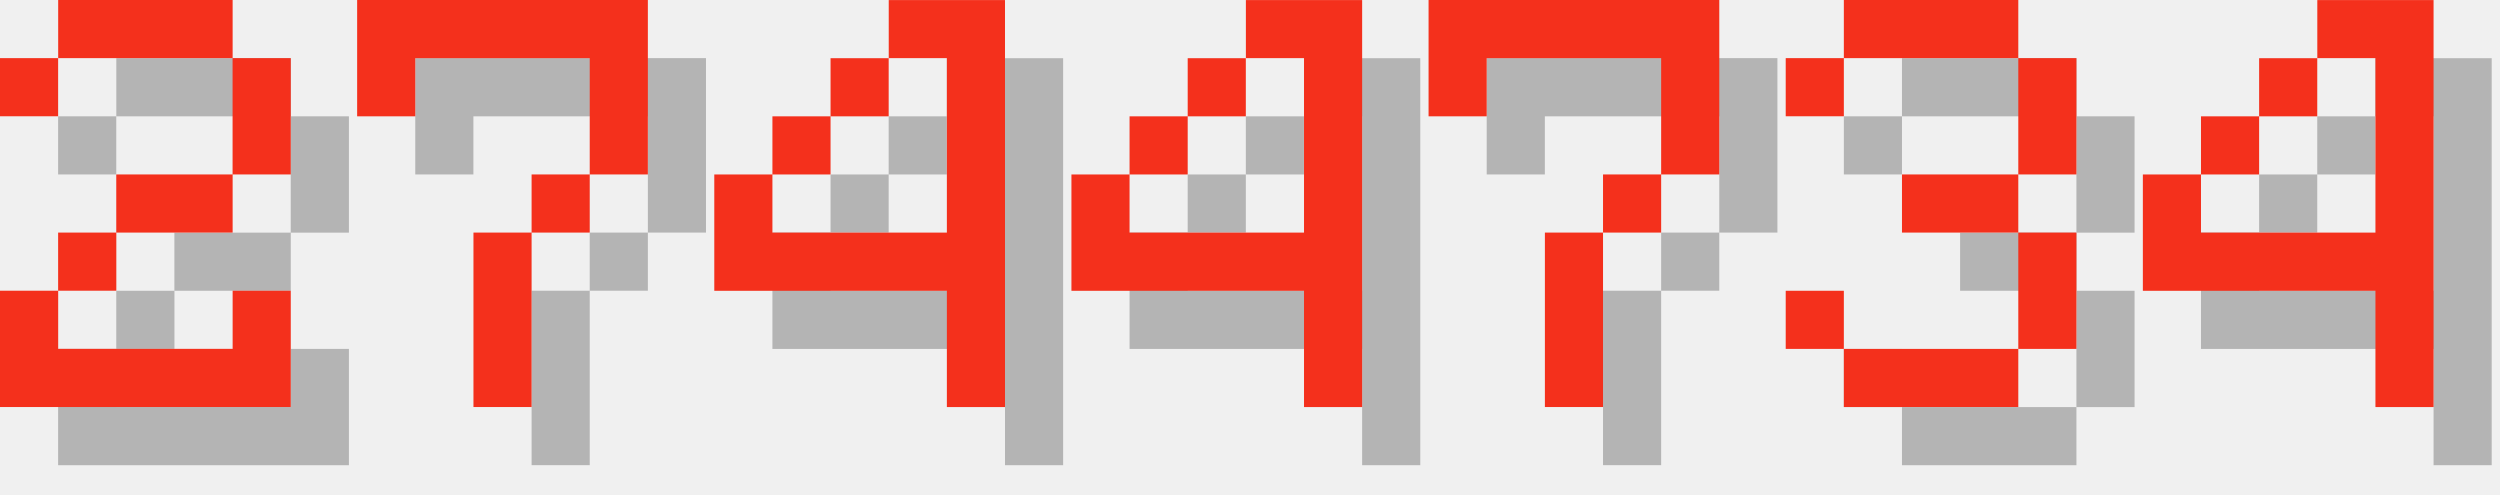
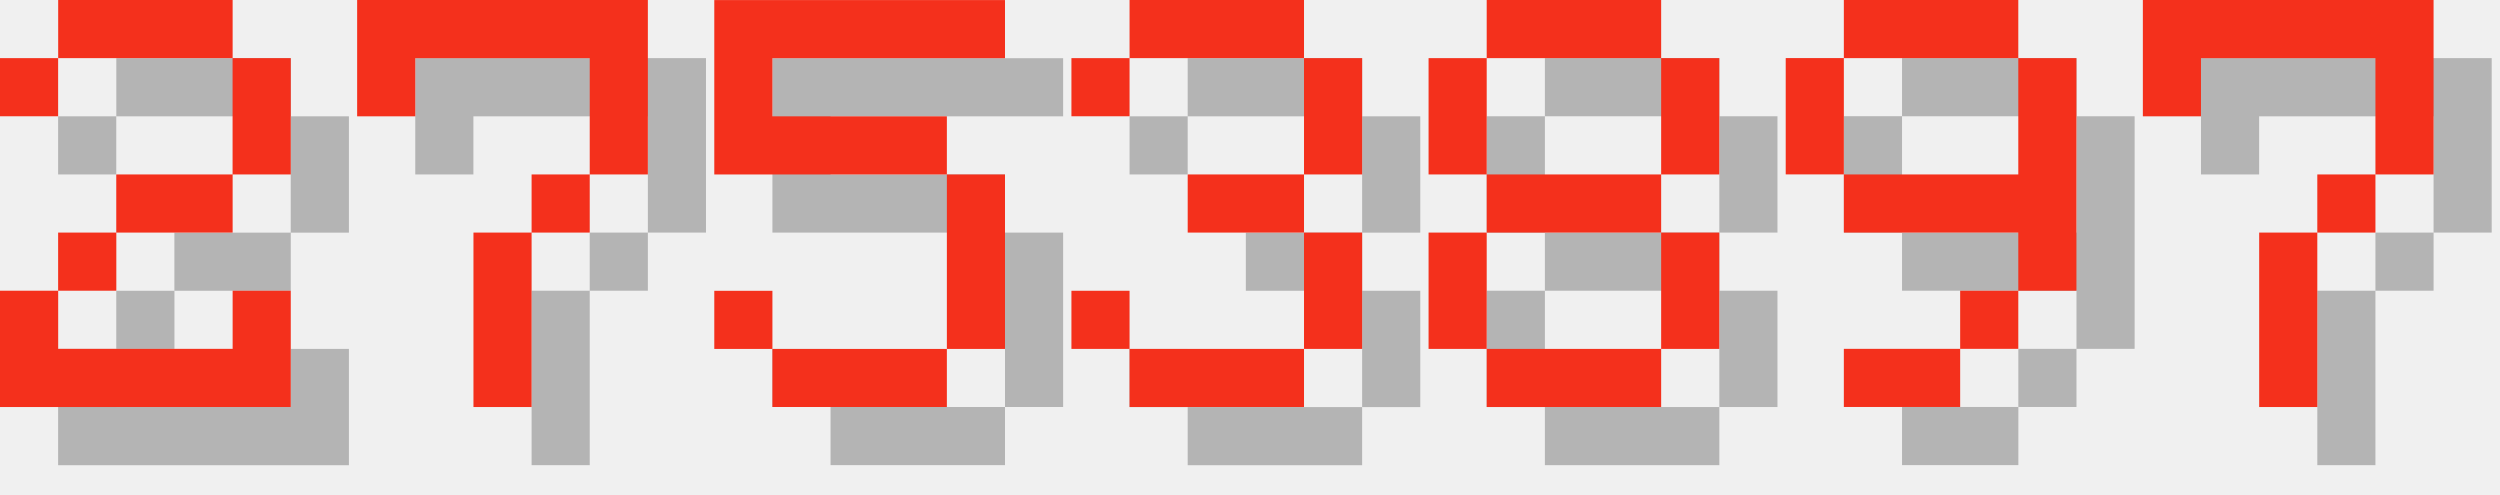
<svg xmlns="http://www.w3.org/2000/svg" version="1.1" width="182.0" height="36">
  <style>
        .text-foreground {
            fill: #F4301C;
        }
        .text-shadow {
            fill: #000000;
            fill-opacity: 0.25;
        }
    </style>
  <g class="digit" id="digit_2" transform="translate(0.0, 0), scale(4)">
    <path id="digit_2_shadow" class="text-shadow" d="m1.058 2.117v1.058h1.058v-1.058h3.175v2.117h-2.117v1.058h-1.058v1.058h-1.058v2.117h5.292v-2.117h-1.058v1.058h-3.175v-1.058h1.058v-1.058h2.117v-1.058h1.058v-2.117h-1.058v-1.058h-3.175v1.058h-1.058z" fill-opacity=".5" style="paint-order:stroke fill markers" />
    <path id="digit_2_fg" class="text-foreground" d="m0 1.058v1.058h1.058v-1.058h3.175v2.117h-2.117v1.058h-1.058v1.058h-1.058v2.117h5.292v-2.117h-1.058v1.058h-3.175v-1.058h1.058v-1.058h2.117v-1.058h1.058v-2.117h-1.058v-1.058h-3.175v1.058h-1.058z" fill="#fff" style="paint-order:stroke fill markers" />
  </g>
  <g class="digit" id="digit_7" transform="translate(26.0, 0), scale(4)">
    <path id="digit_7_shadow" class="text-shadow" d="m1.058 1.058 2e-6 2.117h1.058v-1.058h3.175v1.058l2e-7 1.058h-1.058v1.058h-1.058l4e-7 3.175 1.058 1e-7v-3.175h1.058v-1.058h1.058l5e-7 -1.058v-2.117z" fill-opacity=".5" style="paint-order:stroke fill markers" />
    <path id="digit_7_fg" class="text-foreground" d="m0 0 2e-6 2.117h1.058v-1.058h3.175v1.058l2e-7 1.058h-1.058v1.058h-1.058l4e-7 3.175 1.058 1e-7v-3.175h1.058v-1.058h1.058l5e-7 -1.058v-2.117z" fill="#fff" style="paint-order:stroke fill markers" />
  </g>
-   <g class="digit" id="digit_4" transform="translate(52.0, 0), scale(4)">
-     <path id="digit_4_shadow" class="text-shadow" d="m4.233 1.058v1.058h1.058v3.175h-3.175v-1.058h-1.058v2.117h4.233v2.117h1.058v-7.408h-2.117zm-2.117 3.175h1.058v-1.058h-1.058v1.058zm1.058-1.058h1.058v-1.058h-1.058v1.058z" fill-opacity=".5" style="paint-order:stroke fill markers" />
-     <path id="digit_4_fg" class="text-foreground" d="m3.175 0v1.058h1.058v3.175h-3.175v-1.058h-1.058v2.117h4.233v2.117h1.058v-7.408h-2.117zm-2.117 3.175h1.058v-1.058h-1.058v1.058zm1.058-1.058h1.058v-1.058h-1.058v1.058z" fill="#fff" style="paint-order:stroke fill markers" />
+   <g class="digit" id="digit_5" transform="translate(52.0, 0), scale(4)">
+     <path id="digit_5_shadow" class="text-shadow" d="m1.058 1.058v3.175h4.233v3.175h-3.175v-1.058h-1.058v1.058h1.058v1.058h3.175v-1.058h1.058v-3.175h-1.058v-1.058h-3.175v-1.058h4.233v-1.058h-5.292z" fill-opacity=".5" style="paint-order:stroke fill markers" />
+     <path id="digit_5_fg" class="text-foreground" d="m0 0v3.175h4.233v3.175h-3.175v-1.058h-1.058v1.058h1.058v1.058h3.175v-1.058h1.058v-3.175h-1.058v-1.058h-3.175v-1.058h4.233v-1.058h-5.292z" fill="#fff" style="paint-order:stroke fill markers" />
  </g>
-   <g class="digit" id="digit_4" transform="translate(78.0, 0), scale(4)">
-     <path id="digit_4_shadow" class="text-shadow" d="m4.233 1.058v1.058h1.058v3.175h-3.175v-1.058h-1.058v2.117h4.233v2.117h1.058v-7.408h-2.117zm-2.117 3.175h1.058v-1.058h-1.058v1.058zm1.058-1.058h1.058v-1.058h-1.058v1.058z" fill-opacity=".5" style="paint-order:stroke fill markers" />
-     <path id="digit_4_fg" class="text-foreground" d="m3.175 0v1.058h1.058v3.175h-3.175v-1.058h-1.058v2.117h4.233v2.117h1.058v-7.408h-2.117zm-2.117 3.175h1.058v-1.058h-1.058v1.058zm1.058-1.058h1.058v-1.058h-1.058v1.058z" fill="#fff" style="paint-order:stroke fill markers" />
+   <g class="digit" id="digit_3" transform="translate(78.0, 0), scale(4)">
+     <path id="digit_3_shadow" class="text-shadow" d="m1.058 2.117v1.058h1.058v-1.058h3.175v2.117h-2.117v1.058h2.117v2.117h-3.175v-1.058h-1.058v1.058h1.058v1.058h3.175v-1.058h1.058v-2.117h-1.058v-1.058h1.058v-2.117h-1.058v-1.058h-3.175v1.058h-1.058z" fill-opacity=".5" style="paint-order:stroke fill markers" />
+     <path id="digit_3_fg" class="text-foreground" d="m0 1.058v1.058h1.058v-1.058h3.175v2.117h-2.117v1.058h2.117v2.117h-3.175v-1.058h-1.058v1.058h1.058v1.058h3.175v-1.058h1.058v-2.117h-1.058v-1.058h1.058v-2.117h-1.058v-1.058h-3.175v1.058h-1.058z" fill="#fff" style="paint-order:stroke fill markers" />
  </g>
-   <g class="digit" id="digit_7" transform="translate(104.0, 0), scale(4)">
+   <g class="digit" id="digit_8" transform="translate(104.0, 0), scale(4)">
+     <path id="digit_8_shadow" class="text-shadow" d="m2.117 1.058v1.058h3.175v-1.058h-3.175zm3.175 1.058v2.117h1.058v-2.117h-1.058zm0 2.117h-3.175v1.058h3.175v-1.058zm0 1.058v2.117h1.058v-2.117h-1.058zm0 2.117h-3.175v1.058h3.175v-1.058zm-3.175 0v-2.117h-1.058v2.117h1.058zm0-3.175v-2.117h-1.058v2.117h1.058z" fill-opacity=".5" style="paint-order:stroke fill markers" />
+     <path id="digit_8_fg" class="text-foreground" d="m1.058 0v1.058h3.175v-1.058h-3.175zm3.175 1.058v2.117h1.058v-2.117h-1.058zm0 2.117h-3.175v1.058h3.175v-1.058zm0 1.058v2.117h1.058v-2.117h-1.058zm0 2.117h-3.175v1.058h3.175v-1.058zm-3.175 0v-2.117h-1.058v2.117h1.058zm0-3.175v-2.117h-1.058v2.117h1.058z" fill="#fff" style="paint-order:stroke fill markers" />
+   </g>
+   <g class="digit" id="digit_9" transform="translate(130.0, 0), scale(4)">
+     <path id="digit_9_shadow" class="text-shadow" d="m2.117 1.058v1.058h3.175v-1.058h-3.175zm3.175 1.058v2.117h-3.175v1.058h3.175v1.058h1.058v-4.233h-1.058zm0 4.233h-1.058v1.058h1.058v-1.058zm-1.058 1.058h-2.117v1.058h2.117v-1.058zm-2.117-3.175v-2.117h-1.058v2.117h1.058z" fill-opacity=".5" style="paint-order:stroke fill markers" />
+     <path id="digit_9_fg" class="text-foreground" d="m1.058 0v1.058h3.175v-1.058h-3.175zm3.175 1.058v2.117h-3.175v1.058h3.175v1.058h1.058v-4.233h-1.058zm0 4.233h-1.058v1.058h1.058v-1.058zm-1.058 1.058h-2.117v1.058h2.117v-1.058zm-2.117-3.175v-2.117h-1.058v2.117h1.058z" fill="#fff" style="paint-order:stroke fill markers" />
+   </g>
+   <g class="digit" id="digit_7" transform="translate(156.0, 0), scale(4)">
    <path id="digit_7_shadow" class="text-shadow" d="m1.058 1.058 2e-6 2.117h1.058v-1.058h3.175v1.058l2e-7 1.058h-1.058v1.058h-1.058l4e-7 3.175 1.058 1e-7v-3.175h1.058v-1.058h1.058l5e-7 -1.058v-2.117z" fill-opacity=".5" style="paint-order:stroke fill markers" />
    <path id="digit_7_fg" class="text-foreground" d="m0 0 2e-6 2.117h1.058v-1.058h3.175v1.058l2e-7 1.058h-1.058v1.058h-1.058l4e-7 3.175 1.058 1e-7v-3.175h1.058v-1.058h1.058l5e-7 -1.058v-2.117z" fill="#fff" style="paint-order:stroke fill markers" />
  </g>
-   <g class="digit" id="digit_3" transform="translate(130.0, 0), scale(4)">
-     <path id="digit_3_shadow" class="text-shadow" d="m1.058 2.117v1.058h1.058v-1.058h3.175v2.117h-2.117v1.058h2.117v2.117h-3.175v-1.058h-1.058v1.058h1.058v1.058h3.175v-1.058h1.058v-2.117h-1.058v-1.058h1.058v-2.117h-1.058v-1.058h-3.175v1.058h-1.058z" fill-opacity=".5" style="paint-order:stroke fill markers" />
-     <path id="digit_3_fg" class="text-foreground" d="m0 1.058v1.058h1.058v-1.058h3.175v2.117h-2.117v1.058h2.117v2.117h-3.175v-1.058h-1.058v1.058h1.058v1.058h3.175v-1.058h1.058v-2.117h-1.058v-1.058h1.058v-2.117h-1.058v-1.058h-3.175v1.058h-1.058z" fill="#fff" style="paint-order:stroke fill markers" />
-   </g>
-   <g class="digit" id="digit_4" transform="translate(156.0, 0), scale(4)">
-     <path id="digit_4_shadow" class="text-shadow" d="m4.233 1.058v1.058h1.058v3.175h-3.175v-1.058h-1.058v2.117h4.233v2.117h1.058v-7.408h-2.117zm-2.117 3.175h1.058v-1.058h-1.058v1.058zm1.058-1.058h1.058v-1.058h-1.058v1.058z" fill-opacity=".5" style="paint-order:stroke fill markers" />
-     <path id="digit_4_fg" class="text-foreground" d="m3.175 0v1.058h1.058v3.175h-3.175v-1.058h-1.058v2.117h4.233v2.117h1.058v-7.408h-2.117zm-2.117 3.175h1.058v-1.058h-1.058v1.058zm1.058-1.058h1.058v-1.058h-1.058v1.058z" fill="#fff" style="paint-order:stroke fill markers" />
-   </g>
</svg>
